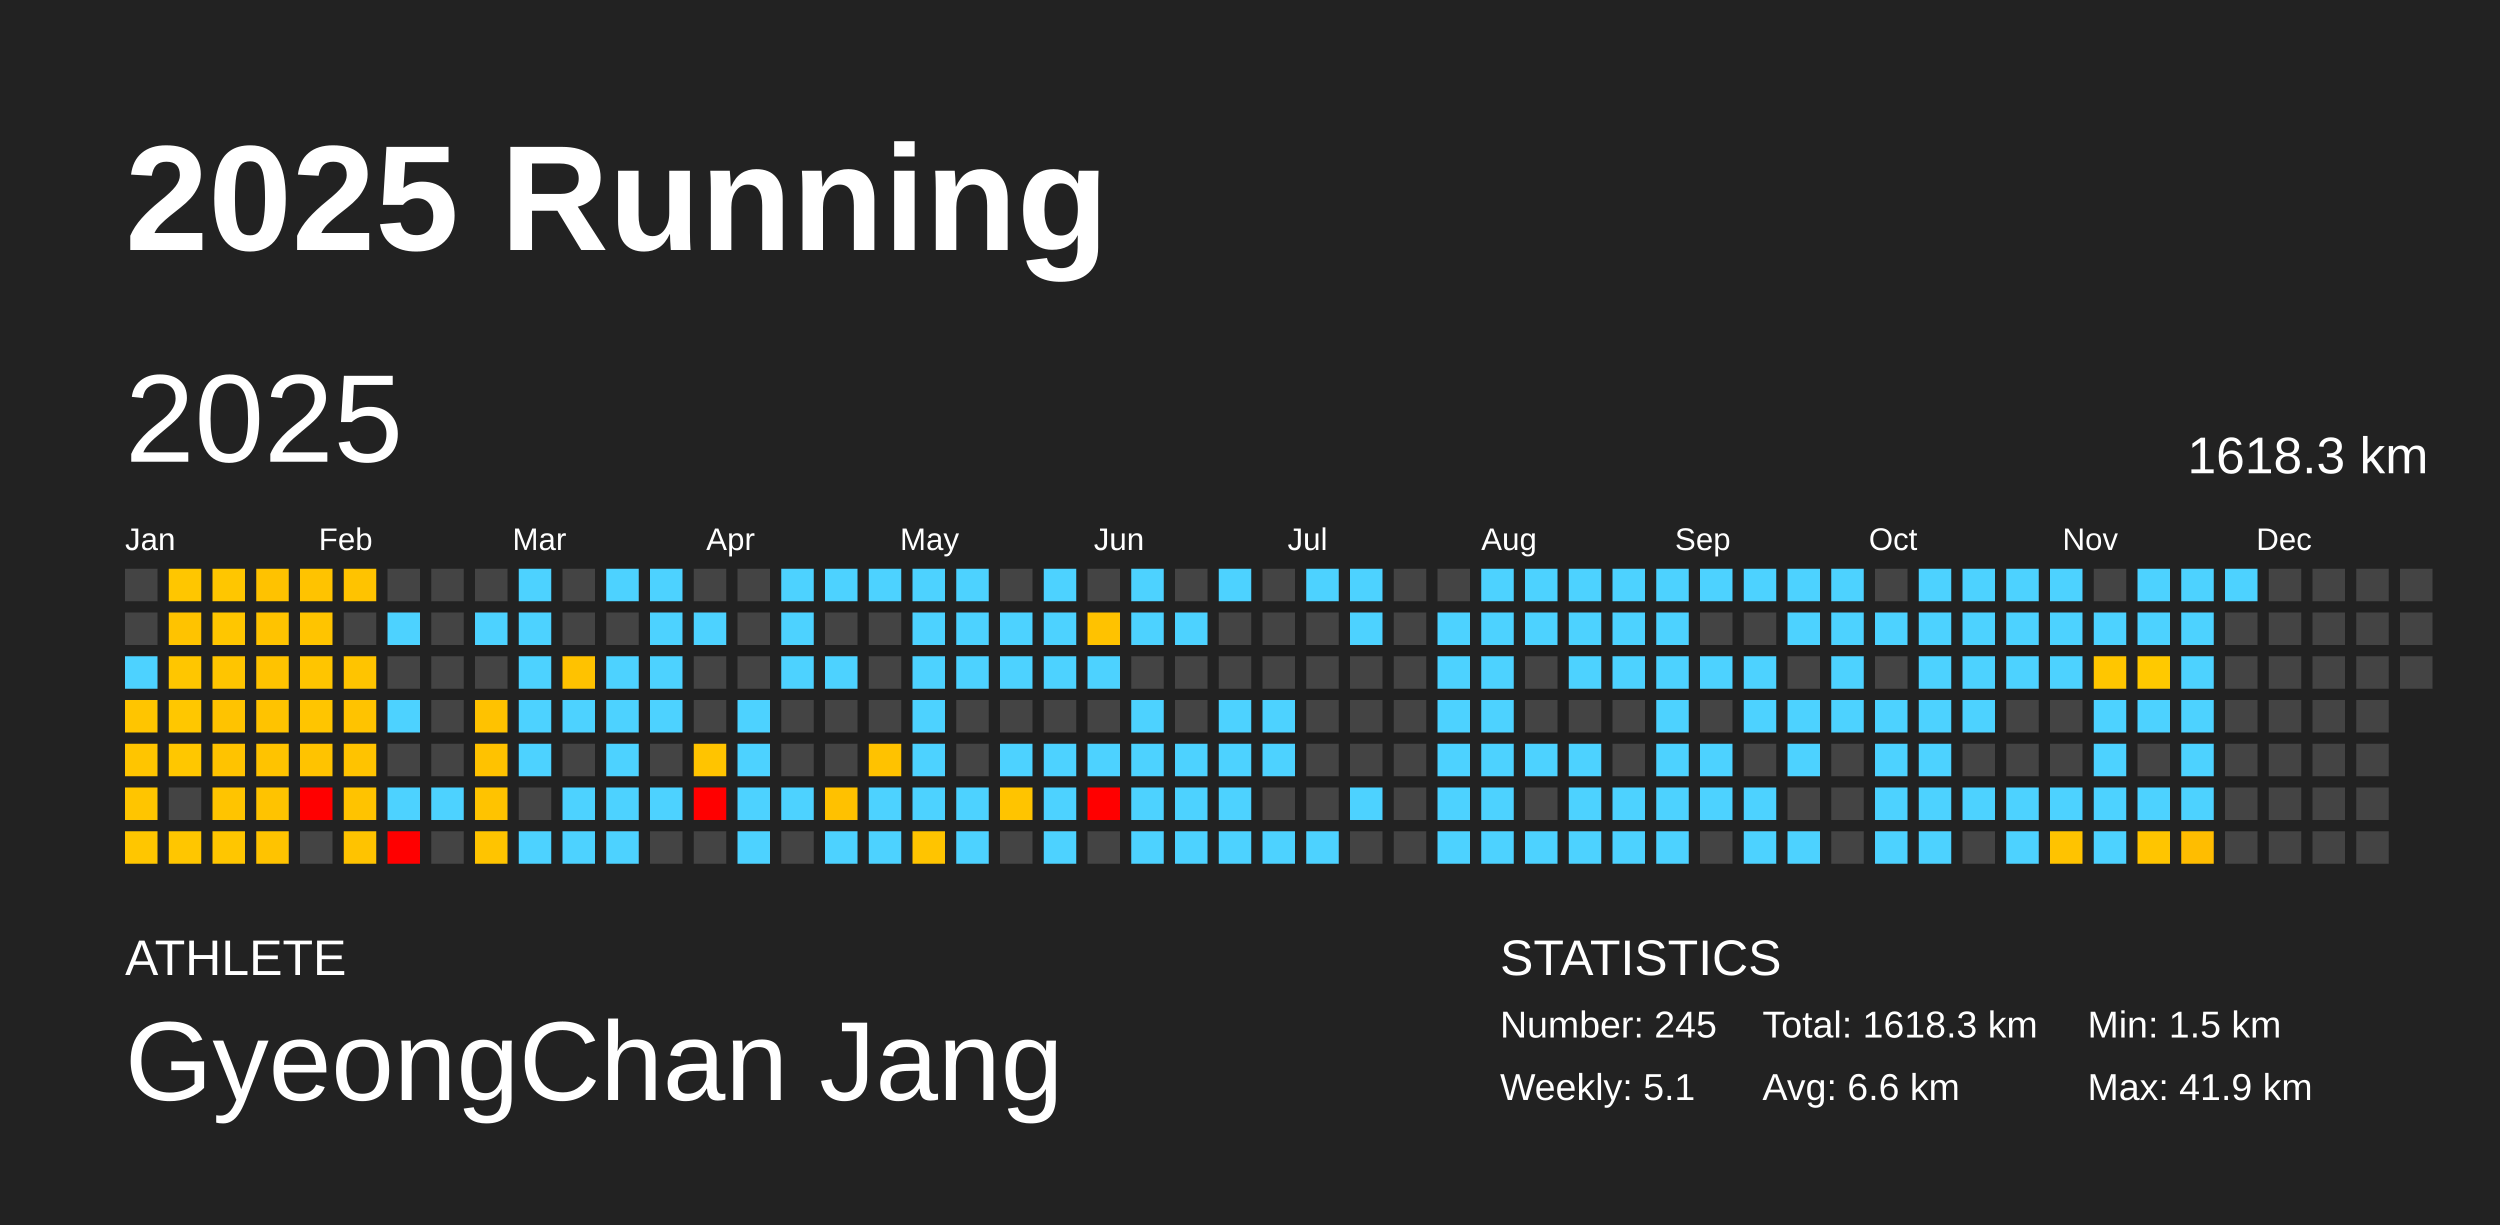
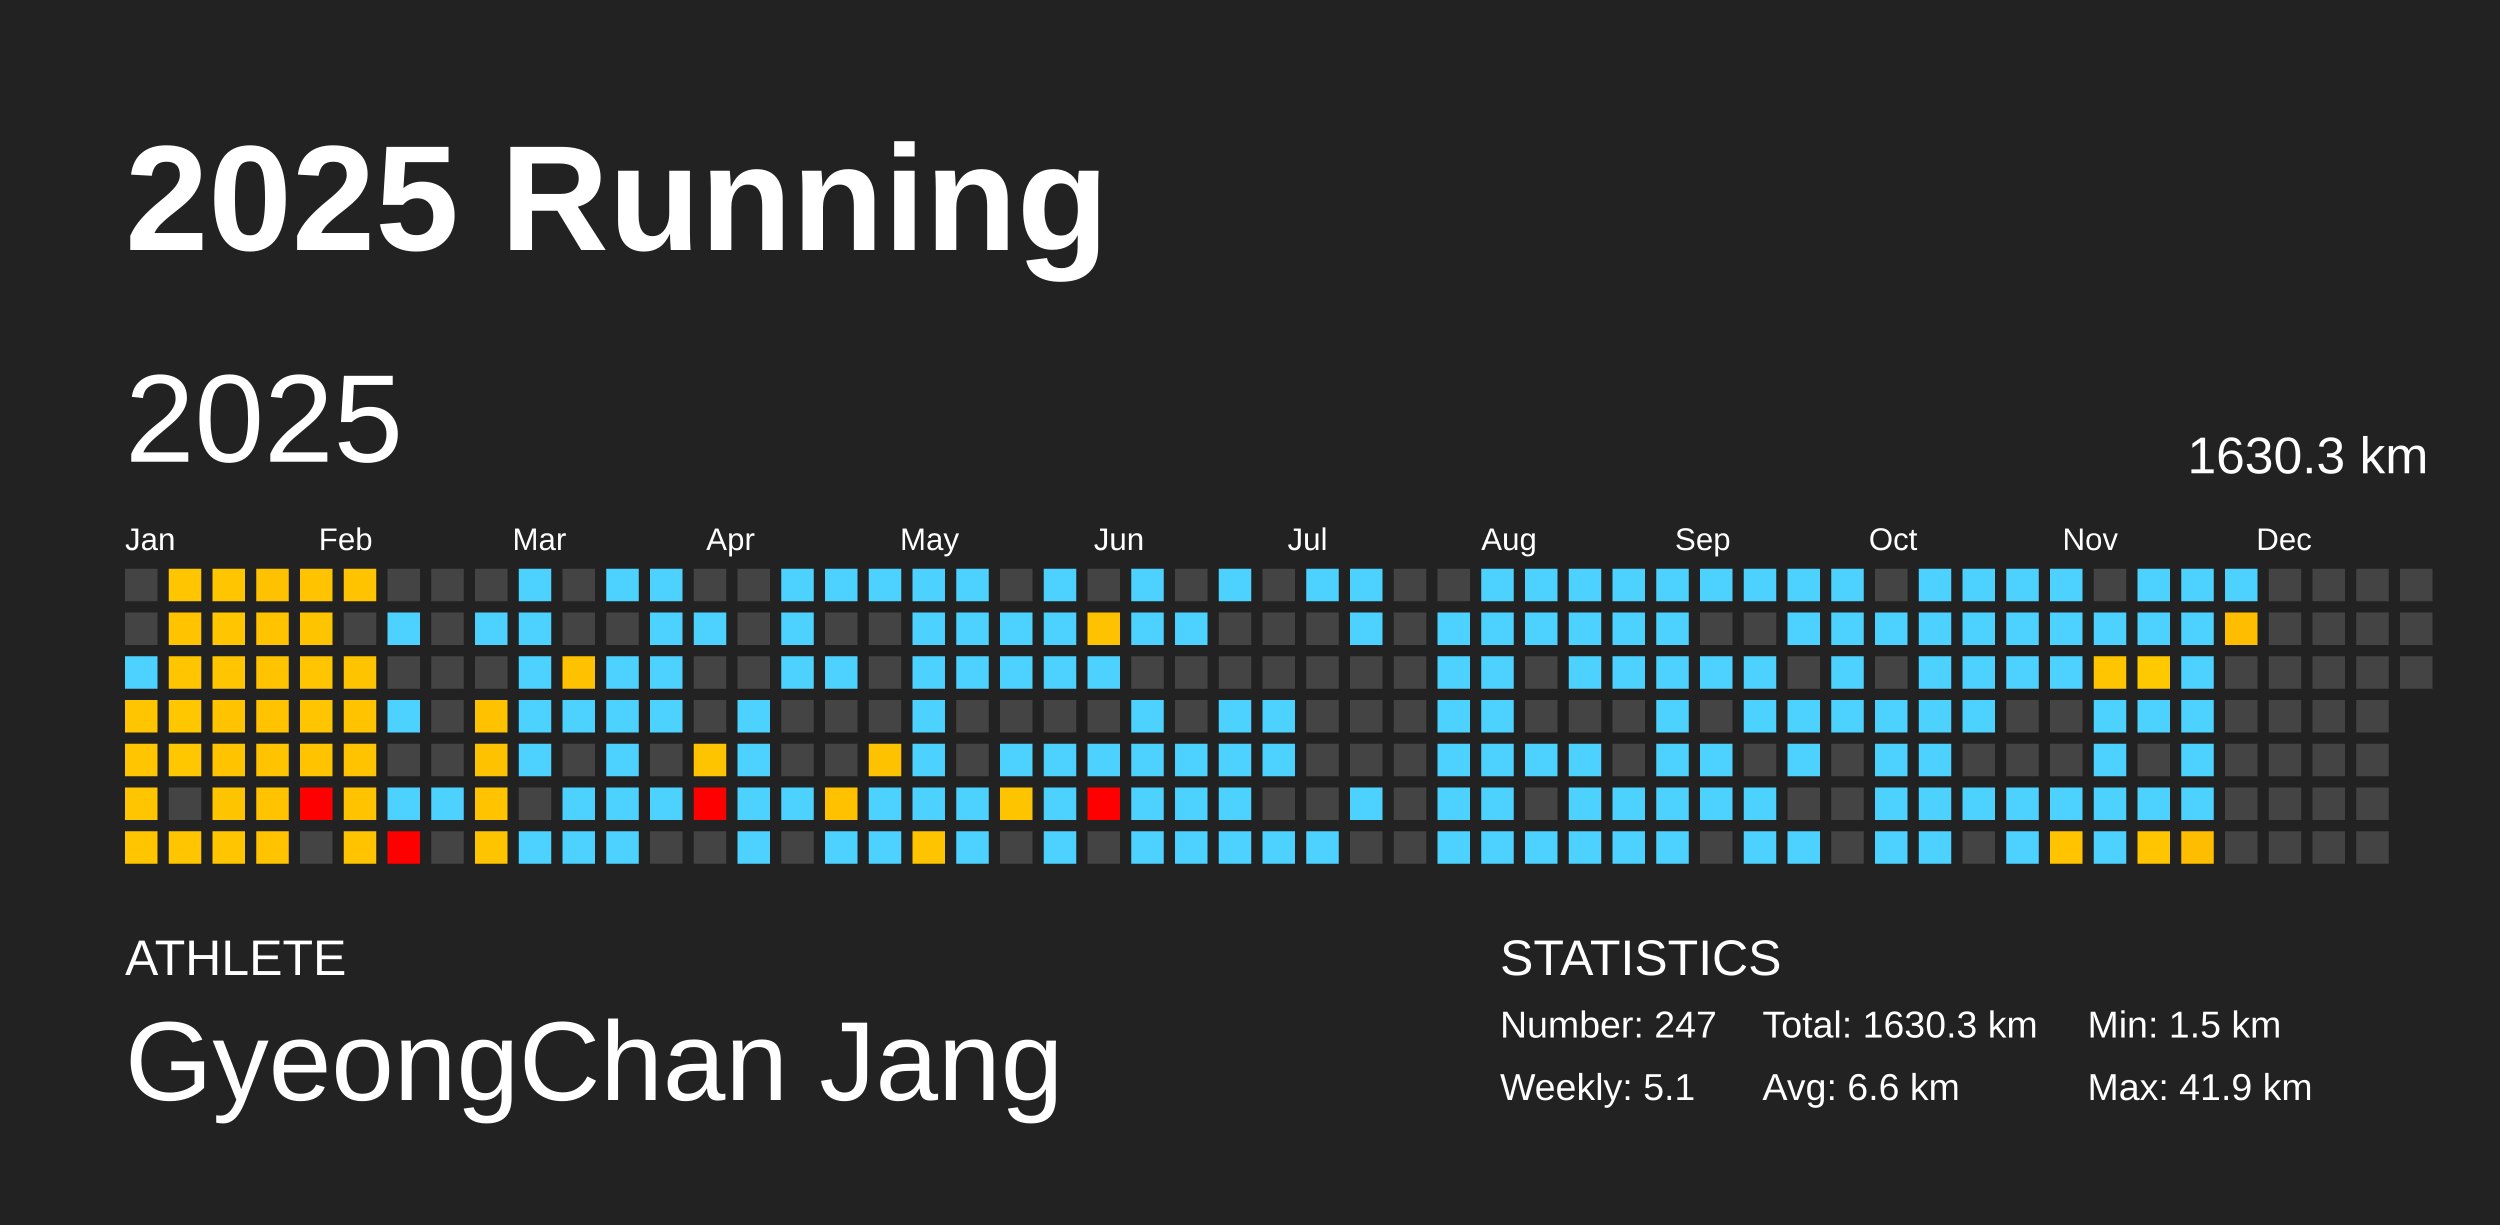
<svg xmlns="http://www.w3.org/2000/svg" baseProfile="full" height="98mm" version="1.1" viewBox="0,0,200,98" width="200mm">
  <defs />
  <rect fill="#222222" height="98" width="200" x="0" y="0" />
  <text fill="#FFFFFF" style="font-size:12px; font-family:Arial; font-weight:bold;" x="10" y="20">2025 Running</text>
  <text fill="#FFFFFF" style="font-size:4px; font-family:Arial" x="10" y="78">ATHLETE</text>
  <text fill="#FFFFFF" style="font-size:9px; font-family:Arial" x="10" y="88">GyeongChan Jang</text>
  <text fill="#FFFFFF" style="font-size:4px; font-family:Arial" x="120" y="78">STATISTICS</text>
-   <text fill="#FFFFFF" style="font-size:3px; font-family:Arial" x="120" y="83">Number: 245</text>
+   <text fill="#FFFFFF" style="font-size:3px; font-family:Arial" x="120" y="83">Number: 247</text>
  <text fill="#FFFFFF" style="font-size:3px; font-family:Arial" x="120" y="88">Weekly: 5.1</text>
-   <text fill="#FFFFFF" style="font-size:3px; font-family:Arial" x="141" y="83">Total: 1618.3 km</text>
+   <text fill="#FFFFFF" style="font-size:3px; font-family:Arial" x="141" y="83">Total: 1630.3 km</text>
  <text fill="#FFFFFF" style="font-size:3px; font-family:Arial" x="141" y="88">Avg: 6.6 km</text>
  <text fill="#FFFFFF" style="font-size:3px; font-family:Arial" x="167" y="83">Min: 1.5 km</text>
  <text fill="#FFFFFF" style="font-size:3px; font-family:Arial" x="167" y="88">Max: 41.9 km</text>
  <text dominant-baseline="hanging" fill="#FFFFFF" style="font-size:10.0px; font-family:Arial;" x="10" y="30">2025</text>
-   <text dominant-baseline="hanging" fill="#FFFFFF" style="font-size:4.125px; font-family:Arial;" x="175" y="35">1618.3 km</text>
+   <text dominant-baseline="hanging" fill="#FFFFFF" style="font-size:4.125px; font-family:Arial;" x="175" y="35">1630.3 km</text>
  <text fill="#FFFFFF" style="font-size:2.5px; font-family:Arial" x="10.0" y="44">Jan</text>
  <text fill="#FFFFFF" style="font-size:2.5px; font-family:Arial" x="25.5" y="44">Feb</text>
  <text fill="#FFFFFF" style="font-size:2.5px; font-family:Arial" x="41.0" y="44">Mar</text>
  <text fill="#FFFFFF" style="font-size:2.5px; font-family:Arial" x="56.5" y="44">Apr</text>
  <text fill="#FFFFFF" style="font-size:2.5px; font-family:Arial" x="72.0" y="44">May</text>
  <text fill="#FFFFFF" style="font-size:2.5px; font-family:Arial" x="87.5" y="44">Jun</text>
  <text fill="#FFFFFF" style="font-size:2.5px; font-family:Arial" x="103.0" y="44">Jul</text>
  <text fill="#FFFFFF" style="font-size:2.5px; font-family:Arial" x="118.5" y="44">Aug</text>
  <text fill="#FFFFFF" style="font-size:2.5px; font-family:Arial" x="134.0" y="44">Sep</text>
  <text fill="#FFFFFF" style="font-size:2.5px; font-family:Arial" x="149.5" y="44">Oct</text>
  <text fill="#FFFFFF" style="font-size:2.5px; font-family:Arial" x="165.0" y="44">Nov</text>
  <text fill="#FFFFFF" style="font-size:2.5px; font-family:Arial" x="180.5" y="44">Dec</text>
  <rect fill="#444444" height="2.6" width="2.6" x="10.0" y="45.5" />
  <rect fill="#444444" height="2.6" width="2.6" x="10.0" y="49.0" />
  <rect fill="#4dd2ff" height="2.6" width="2.6" x="10.0" y="52.5" />
  <rect fill="#ffc500" height="2.6" width="2.6" x="10.0" y="56.0" />
  <rect fill="#ffc500" height="2.6" width="2.6" x="10.0" y="59.5" />
  <rect fill="#ffc500" height="2.6" width="2.6" x="10.0" y="63.0" />
  <rect fill="#ffc600" height="2.6" width="2.6" x="10.0" y="66.5" />
  <rect fill="#ffc600" height="2.6" width="2.6" x="13.5" y="45.5" />
  <rect fill="#ffc300" height="2.6" width="2.6" x="13.5" y="49.0" />
  <rect fill="#ffc600" height="2.6" width="2.6" x="13.5" y="52.5" />
  <rect fill="#ffc700" height="2.6" width="2.6" x="13.5" y="56.0" />
  <rect fill="#ffc700" height="2.6" width="2.6" x="13.5" y="59.5" />
  <rect fill="#444444" height="2.6" width="2.6" x="13.5" y="63.0" />
  <rect fill="#ffc600" height="2.6" width="2.6" x="13.5" y="66.5" />
  <rect fill="#ffc600" height="2.6" width="2.6" x="17.0" y="45.5" />
  <rect fill="#ffc600" height="2.6" width="2.6" x="17.0" y="49.0" />
  <rect fill="#ffc500" height="2.6" width="2.6" x="17.0" y="52.5" />
  <rect fill="#ffc300" height="2.6" width="2.6" x="17.0" y="56.0" />
  <rect fill="#ffc300" height="2.6" width="2.6" x="17.0" y="59.5" />
  <rect fill="#ffc400" height="2.6" width="2.6" x="17.0" y="63.0" />
  <rect fill="#ffc600" height="2.6" width="2.6" x="17.0" y="66.5" />
  <rect fill="#ffc200" height="2.6" width="2.6" x="20.5" y="45.5" />
  <rect fill="#ffc300" height="2.6" width="2.6" x="20.5" y="49.0" />
  <rect fill="#ffc300" height="2.6" width="2.6" x="20.5" y="52.5" />
  <rect fill="#ffc300" height="2.6" width="2.6" x="20.5" y="56.0" />
  <rect fill="#ffc300" height="2.6" width="2.6" x="20.5" y="59.5" />
  <rect fill="#ffc300" height="2.6" width="2.6" x="20.5" y="63.0" />
  <rect fill="#ffc300" height="2.6" width="2.6" x="20.5" y="66.5" />
  <rect fill="#ffc300" height="2.6" width="2.6" x="24.0" y="45.5" />
  <rect fill="#ffc400" height="2.6" width="2.6" x="24.0" y="49.0" />
  <rect fill="#ffc500" height="2.6" width="2.6" x="24.0" y="52.5" />
  <rect fill="#ffc500" height="2.6" width="2.6" x="24.0" y="56.0" />
  <rect fill="#ffc300" height="2.6" width="2.6" x="24.0" y="59.5" />
  <rect fill="red" height="2.6" width="2.6" x="24.0" y="63.0" />
  <rect fill="#444444" height="2.6" width="2.6" x="24.0" y="66.5" />
  <rect fill="#ffc300" height="2.6" width="2.6" x="27.5" y="45.5" />
  <rect fill="#444444" height="2.6" width="2.6" x="27.5" y="49.0" />
  <rect fill="#ffc400" height="2.6" width="2.6" x="27.5" y="52.5" />
  <rect fill="#ffc300" height="2.6" width="2.6" x="27.5" y="56.0" />
  <rect fill="#ffc300" height="2.6" width="2.6" x="27.5" y="59.5" />
  <rect fill="#ffc300" height="2.6" width="2.6" x="27.5" y="63.0" />
  <rect fill="#ffc300" height="2.6" width="2.6" x="27.5" y="66.5" />
  <rect fill="#444444" height="2.6" width="2.6" x="31.0" y="45.5" />
  <rect fill="#4dd2ff" height="2.6" width="2.6" x="31.0" y="49.0" />
  <rect fill="#444444" height="2.6" width="2.6" x="31.0" y="52.5" />
  <rect fill="#4dd2ff" height="2.6" width="2.6" x="31.0" y="56.0" />
  <rect fill="#444444" height="2.6" width="2.6" x="31.0" y="59.5" />
  <rect fill="#4dd2ff" height="2.6" width="2.6" x="31.0" y="63.0" />
  <rect fill="red" height="2.6" width="2.6" x="31.0" y="66.5" />
  <rect fill="#444444" height="2.6" width="2.6" x="34.5" y="45.5" />
  <rect fill="#444444" height="2.6" width="2.6" x="34.5" y="49.0" />
  <rect fill="#444444" height="2.6" width="2.6" x="34.5" y="52.5" />
  <rect fill="#444444" height="2.6" width="2.6" x="34.5" y="56.0" />
  <rect fill="#444444" height="2.6" width="2.6" x="34.5" y="59.5" />
  <rect fill="#4dd2ff" height="2.6" width="2.6" x="34.5" y="63.0" />
  <rect fill="#444444" height="2.6" width="2.6" x="34.5" y="66.5" />
  <rect fill="#444444" height="2.6" width="2.6" x="38.0" y="45.5" />
  <rect fill="#4dd2ff" height="2.6" width="2.6" x="38.0" y="49.0" />
  <rect fill="#444444" height="2.6" width="2.6" x="38.0" y="52.5" />
  <rect fill="#ffc200" height="2.6" width="2.6" x="38.0" y="56.0" />
  <rect fill="#ffc200" height="2.6" width="2.6" x="38.0" y="59.5" />
  <rect fill="#ffc300" height="2.6" width="2.6" x="38.0" y="63.0" />
  <rect fill="#ffc400" height="2.6" width="2.6" x="38.0" y="66.5" />
  <rect fill="#4dd2ff" height="2.6" width="2.6" x="41.5" y="45.5" />
  <rect fill="#4dd2ff" height="2.6" width="2.6" x="41.5" y="49.0" />
  <rect fill="#4dd2ff" height="2.6" width="2.6" x="41.5" y="52.5" />
  <rect fill="#4dd2ff" height="2.6" width="2.6" x="41.5" y="56.0" />
  <rect fill="#4dd2ff" height="2.6" width="2.6" x="41.5" y="59.5" />
  <rect fill="#444444" height="2.6" width="2.6" x="41.5" y="63.0" />
  <rect fill="#4dd2ff" height="2.6" width="2.6" x="41.5" y="66.5" />
  <rect fill="#444444" height="2.6" width="2.6" x="45.0" y="45.5" />
  <rect fill="#444444" height="2.6" width="2.6" x="45.0" y="49.0" />
  <rect fill="#ffc200" height="2.6" width="2.6" x="45.0" y="52.5" />
  <rect fill="#4dd2ff" height="2.6" width="2.6" x="45.0" y="56.0" />
  <rect fill="#444444" height="2.6" width="2.6" x="45.0" y="59.5" />
  <rect fill="#4dd2ff" height="2.6" width="2.6" x="45.0" y="63.0" />
  <rect fill="#4dd2ff" height="2.6" width="2.6" x="45.0" y="66.5" />
  <rect fill="#4dd2ff" height="2.6" width="2.6" x="48.5" y="45.5" />
  <rect fill="#444444" height="2.6" width="2.6" x="48.5" y="49.0" />
  <rect fill="#4dd2ff" height="2.6" width="2.6" x="48.5" y="52.5" />
  <rect fill="#4dd2ff" height="2.6" width="2.6" x="48.5" y="56.0" />
  <rect fill="#4dd2ff" height="2.6" width="2.6" x="48.5" y="59.5" />
  <rect fill="#4dd2ff" height="2.6" width="2.6" x="48.5" y="63.0" />
  <rect fill="#4dd2ff" height="2.6" width="2.6" x="48.5" y="66.5" />
  <rect fill="#4dd2ff" height="2.6" width="2.6" x="52.0" y="45.5" />
  <rect fill="#4dd2ff" height="2.6" width="2.6" x="52.0" y="49.0" />
  <rect fill="#4dd2ff" height="2.6" width="2.6" x="52.0" y="52.5" />
  <rect fill="#4dd2ff" height="2.6" width="2.6" x="52.0" y="56.0" />
  <rect fill="#444444" height="2.6" width="2.6" x="52.0" y="59.5" />
  <rect fill="#4dd2ff" height="2.6" width="2.6" x="52.0" y="63.0" />
  <rect fill="#444444" height="2.6" width="2.6" x="52.0" y="66.5" />
  <rect fill="#444444" height="2.6" width="2.6" x="55.5" y="45.5" />
  <rect fill="#4dd2ff" height="2.6" width="2.6" x="55.5" y="49.0" />
  <rect fill="#444444" height="2.6" width="2.6" x="55.5" y="52.5" />
  <rect fill="#444444" height="2.6" width="2.6" x="55.5" y="56.0" />
  <rect fill="#ffc400" height="2.6" width="2.6" x="55.5" y="59.5" />
  <rect fill="red" height="2.6" width="2.6" x="55.5" y="63.0" />
  <rect fill="#444444" height="2.6" width="2.6" x="55.5" y="66.5" />
  <rect fill="#444444" height="2.6" width="2.6" x="59.0" y="45.5" />
  <rect fill="#444444" height="2.6" width="2.6" x="59.0" y="49.0" />
  <rect fill="#444444" height="2.6" width="2.6" x="59.0" y="52.5" />
  <rect fill="#4dd2ff" height="2.6" width="2.6" x="59.0" y="56.0" />
  <rect fill="#4dd2ff" height="2.6" width="2.6" x="59.0" y="59.5" />
  <rect fill="#4dd2ff" height="2.6" width="2.6" x="59.0" y="63.0" />
  <rect fill="#4dd2ff" height="2.6" width="2.6" x="59.0" y="66.5" />
  <rect fill="#4dd2ff" height="2.6" width="2.6" x="62.5" y="45.5" />
  <rect fill="#4dd2ff" height="2.6" width="2.6" x="62.5" y="49.0" />
  <rect fill="#4dd2ff" height="2.6" width="2.6" x="62.5" y="52.5" />
  <rect fill="#444444" height="2.6" width="2.6" x="62.5" y="56.0" />
  <rect fill="#444444" height="2.6" width="2.6" x="62.5" y="59.5" />
  <rect fill="#4dd2ff" height="2.6" width="2.6" x="62.5" y="63.0" />
  <rect fill="#444444" height="2.6" width="2.6" x="62.5" y="66.5" />
  <rect fill="#4dd2ff" height="2.6" width="2.6" x="66.0" y="45.5" />
  <rect fill="#444444" height="2.6" width="2.6" x="66.0" y="49.0" />
  <rect fill="#4dd2ff" height="2.6" width="2.6" x="66.0" y="52.5" />
  <rect fill="#444444" height="2.6" width="2.6" x="66.0" y="56.0" />
  <rect fill="#444444" height="2.6" width="2.6" x="66.0" y="59.5" />
  <rect fill="#ffc100" height="2.6" width="2.6" x="66.0" y="63.0" />
  <rect fill="#4dd2ff" height="2.6" width="2.6" x="66.0" y="66.5" />
  <rect fill="#4dd2ff" height="2.6" width="2.6" x="69.5" y="45.5" />
  <rect fill="#444444" height="2.6" width="2.6" x="69.5" y="49.0" />
  <rect fill="#444444" height="2.6" width="2.6" x="69.5" y="52.5" />
  <rect fill="#444444" height="2.6" width="2.6" x="69.5" y="56.0" />
  <rect fill="#ffc200" height="2.6" width="2.6" x="69.5" y="59.5" />
  <rect fill="#4dd2ff" height="2.6" width="2.6" x="69.5" y="63.0" />
  <rect fill="#4dd2ff" height="2.6" width="2.6" x="69.5" y="66.5" />
  <rect fill="#4dd2ff" height="2.6" width="2.6" x="73.0" y="45.5" />
  <rect fill="#4dd2ff" height="2.6" width="2.6" x="73.0" y="49.0" />
  <rect fill="#4dd2ff" height="2.6" width="2.6" x="73.0" y="52.5" />
  <rect fill="#4dd2ff" height="2.6" width="2.6" x="73.0" y="56.0" />
  <rect fill="#4dd2ff" height="2.6" width="2.6" x="73.0" y="59.5" />
  <rect fill="#4dd2ff" height="2.6" width="2.6" x="73.0" y="63.0" />
  <rect fill="#ffc400" height="2.6" width="2.6" x="73.0" y="66.5" />
  <rect fill="#4dd2ff" height="2.6" width="2.6" x="76.5" y="45.5" />
  <rect fill="#4dd2ff" height="2.6" width="2.6" x="76.5" y="49.0" />
  <rect fill="#4dd2ff" height="2.6" width="2.6" x="76.5" y="52.5" />
  <rect fill="#444444" height="2.6" width="2.6" x="76.5" y="56.0" />
  <rect fill="#444444" height="2.6" width="2.6" x="76.5" y="59.5" />
  <rect fill="#4dd2ff" height="2.6" width="2.6" x="76.5" y="63.0" />
  <rect fill="#4dd2ff" height="2.6" width="2.6" x="76.5" y="66.5" />
  <rect fill="#444444" height="2.6" width="2.6" x="80.0" y="45.5" />
  <rect fill="#4dd2ff" height="2.6" width="2.6" x="80.0" y="49.0" />
  <rect fill="#4dd2ff" height="2.6" width="2.6" x="80.0" y="52.5" />
  <rect fill="#444444" height="2.6" width="2.6" x="80.0" y="56.0" />
  <rect fill="#4dd2ff" height="2.6" width="2.6" x="80.0" y="59.5" />
  <rect fill="#ffc400" height="2.6" width="2.6" x="80.0" y="63.0" />
  <rect fill="#444444" height="2.6" width="2.6" x="80.0" y="66.5" />
  <rect fill="#4dd2ff" height="2.6" width="2.6" x="83.5" y="45.5" />
  <rect fill="#4dd2ff" height="2.6" width="2.6" x="83.5" y="49.0" />
  <rect fill="#4dd2ff" height="2.6" width="2.6" x="83.5" y="52.5" />
  <rect fill="#444444" height="2.6" width="2.6" x="83.5" y="56.0" />
  <rect fill="#4dd2ff" height="2.6" width="2.6" x="83.5" y="59.5" />
  <rect fill="#4dd2ff" height="2.6" width="2.6" x="83.5" y="63.0" />
  <rect fill="#4dd2ff" height="2.6" width="2.6" x="83.5" y="66.5" />
  <rect fill="#444444" height="2.6" width="2.6" x="87.0" y="45.5" />
  <rect fill="#ffc200" height="2.6" width="2.6" x="87.0" y="49.0" />
  <rect fill="#4dd2ff" height="2.6" width="2.6" x="87.0" y="52.5" />
  <rect fill="#444444" height="2.6" width="2.6" x="87.0" y="56.0" />
  <rect fill="#4dd2ff" height="2.6" width="2.6" x="87.0" y="59.5" />
  <rect fill="red" height="2.6" width="2.6" x="87.0" y="63.0" />
  <rect fill="#444444" height="2.6" width="2.6" x="87.0" y="66.5" />
  <rect fill="#4dd2ff" height="2.6" width="2.6" x="90.5" y="45.5" />
  <rect fill="#4dd2ff" height="2.6" width="2.6" x="90.5" y="49.0" />
  <rect fill="#444444" height="2.6" width="2.6" x="90.5" y="52.5" />
  <rect fill="#4dd2ff" height="2.6" width="2.6" x="90.5" y="56.0" />
  <rect fill="#4dd2ff" height="2.6" width="2.6" x="90.5" y="59.5" />
  <rect fill="#4dd2ff" height="2.6" width="2.6" x="90.5" y="63.0" />
  <rect fill="#4dd2ff" height="2.6" width="2.6" x="90.5" y="66.5" />
  <rect fill="#444444" height="2.6" width="2.6" x="94.0" y="45.5" />
  <rect fill="#4dd2ff" height="2.6" width="2.6" x="94.0" y="49.0" />
  <rect fill="#444444" height="2.6" width="2.6" x="94.0" y="52.5" />
  <rect fill="#444444" height="2.6" width="2.6" x="94.0" y="56.0" />
  <rect fill="#4dd2ff" height="2.6" width="2.6" x="94.0" y="59.5" />
  <rect fill="#4dd2ff" height="2.6" width="2.6" x="94.0" y="63.0" />
  <rect fill="#4dd2ff" height="2.6" width="2.6" x="94.0" y="66.5" />
  <rect fill="#4dd2ff" height="2.6" width="2.6" x="97.5" y="45.5" />
  <rect fill="#444444" height="2.6" width="2.6" x="97.5" y="49.0" />
  <rect fill="#444444" height="2.6" width="2.6" x="97.5" y="52.5" />
  <rect fill="#4dd2ff" height="2.6" width="2.6" x="97.5" y="56.0" />
  <rect fill="#4dd2ff" height="2.6" width="2.6" x="97.5" y="59.5" />
  <rect fill="#4dd2ff" height="2.6" width="2.6" x="97.5" y="63.0" />
  <rect fill="#4dd2ff" height="2.6" width="2.6" x="97.5" y="66.5" />
  <rect fill="#444444" height="2.6" width="2.6" x="101.0" y="45.5" />
  <rect fill="#444444" height="2.6" width="2.6" x="101.0" y="49.0" />
  <rect fill="#444444" height="2.6" width="2.6" x="101.0" y="52.5" />
  <rect fill="#4dd2ff" height="2.6" width="2.6" x="101.0" y="56.0" />
  <rect fill="#4dd2ff" height="2.6" width="2.6" x="101.0" y="59.5" />
  <rect fill="#444444" height="2.6" width="2.6" x="101.0" y="63.0" />
  <rect fill="#4dd2ff" height="2.6" width="2.6" x="101.0" y="66.5" />
  <rect fill="#4dd2ff" height="2.6" width="2.6" x="104.5" y="45.5" />
  <rect fill="#444444" height="2.6" width="2.6" x="104.5" y="49.0" />
  <rect fill="#444444" height="2.6" width="2.6" x="104.5" y="52.5" />
  <rect fill="#444444" height="2.6" width="2.6" x="104.5" y="56.0" />
  <rect fill="#444444" height="2.6" width="2.6" x="104.5" y="59.5" />
  <rect fill="#444444" height="2.6" width="2.6" x="104.5" y="63.0" />
  <rect fill="#4dd2ff" height="2.6" width="2.6" x="104.5" y="66.5" />
  <rect fill="#4dd2ff" height="2.6" width="2.6" x="108.0" y="45.5" />
  <rect fill="#4dd2ff" height="2.6" width="2.6" x="108.0" y="49.0" />
  <rect fill="#444444" height="2.6" width="2.6" x="108.0" y="52.5" />
  <rect fill="#444444" height="2.6" width="2.6" x="108.0" y="56.0" />
  <rect fill="#444444" height="2.6" width="2.6" x="108.0" y="59.5" />
  <rect fill="#4dd2ff" height="2.6" width="2.6" x="108.0" y="63.0" />
  <rect fill="#444444" height="2.6" width="2.6" x="108.0" y="66.5" />
  <rect fill="#444444" height="2.6" width="2.6" x="111.5" y="45.5" />
  <rect fill="#444444" height="2.6" width="2.6" x="111.5" y="49.0" />
  <rect fill="#444444" height="2.6" width="2.6" x="111.5" y="52.5" />
  <rect fill="#444444" height="2.6" width="2.6" x="111.5" y="56.0" />
  <rect fill="#444444" height="2.6" width="2.6" x="111.5" y="59.5" />
  <rect fill="#444444" height="2.6" width="2.6" x="111.5" y="63.0" />
  <rect fill="#444444" height="2.6" width="2.6" x="111.5" y="66.5" />
  <rect fill="#444444" height="2.6" width="2.6" x="115.0" y="45.5" />
  <rect fill="#4dd2ff" height="2.6" width="2.6" x="115.0" y="49.0" />
  <rect fill="#4dd2ff" height="2.6" width="2.6" x="115.0" y="52.5" />
  <rect fill="#4dd2ff" height="2.6" width="2.6" x="115.0" y="56.0" />
  <rect fill="#4dd2ff" height="2.6" width="2.6" x="115.0" y="59.5" />
  <rect fill="#4dd2ff" height="2.6" width="2.6" x="115.0" y="63.0" />
  <rect fill="#4dd2ff" height="2.6" width="2.6" x="115.0" y="66.5" />
  <rect fill="#4dd2ff" height="2.6" width="2.6" x="118.5" y="45.5" />
  <rect fill="#4dd2ff" height="2.6" width="2.6" x="118.5" y="49.0" />
  <rect fill="#4dd2ff" height="2.6" width="2.6" x="118.5" y="52.5" />
  <rect fill="#4dd2ff" height="2.6" width="2.6" x="118.5" y="56.0" />
  <rect fill="#4dd2ff" height="2.6" width="2.6" x="118.5" y="59.5" />
  <rect fill="#4dd2ff" height="2.6" width="2.6" x="118.5" y="63.0" />
  <rect fill="#4dd2ff" height="2.6" width="2.6" x="118.5" y="66.5" />
  <rect fill="#4dd2ff" height="2.6" width="2.6" x="122.0" y="45.5" />
  <rect fill="#4dd2ff" height="2.6" width="2.6" x="122.0" y="49.0" />
  <rect fill="#444444" height="2.6" width="2.6" x="122.0" y="52.5" />
  <rect fill="#444444" height="2.6" width="2.6" x="122.0" y="56.0" />
  <rect fill="#4dd2ff" height="2.6" width="2.6" x="122.0" y="59.5" />
  <rect fill="#444444" height="2.6" width="2.6" x="122.0" y="63.0" />
  <rect fill="#4dd2ff" height="2.6" width="2.6" x="122.0" y="66.5" />
  <rect fill="#4dd2ff" height="2.6" width="2.6" x="125.5" y="45.5" />
  <rect fill="#4dd2ff" height="2.6" width="2.6" x="125.5" y="49.0" />
  <rect fill="#4dd2ff" height="2.6" width="2.6" x="125.5" y="52.5" />
  <rect fill="#444444" height="2.6" width="2.6" x="125.5" y="56.0" />
  <rect fill="#4dd2ff" height="2.6" width="2.6" x="125.5" y="59.5" />
  <rect fill="#4dd2ff" height="2.6" width="2.6" x="125.5" y="63.0" />
  <rect fill="#4dd2ff" height="2.6" width="2.6" x="125.5" y="66.5" />
  <rect fill="#4dd2ff" height="2.6" width="2.6" x="129.0" y="45.5" />
  <rect fill="#4dd2ff" height="2.6" width="2.6" x="129.0" y="49.0" />
  <rect fill="#4dd2ff" height="2.6" width="2.6" x="129.0" y="52.5" />
  <rect fill="#444444" height="2.6" width="2.6" x="129.0" y="56.0" />
  <rect fill="#444444" height="2.6" width="2.6" x="129.0" y="59.5" />
  <rect fill="#4dd2ff" height="2.6" width="2.6" x="129.0" y="63.0" />
  <rect fill="#4dd2ff" height="2.6" width="2.6" x="129.0" y="66.5" />
  <rect fill="#4dd2ff" height="2.6" width="2.6" x="132.5" y="45.5" />
  <rect fill="#4dd2ff" height="2.6" width="2.6" x="132.5" y="49.0" />
  <rect fill="#4dd2ff" height="2.6" width="2.6" x="132.5" y="52.5" />
  <rect fill="#4dd2ff" height="2.6" width="2.6" x="132.5" y="56.0" />
  <rect fill="#4dd2ff" height="2.6" width="2.6" x="132.5" y="59.5" />
  <rect fill="#4dd2ff" height="2.6" width="2.6" x="132.5" y="63.0" />
  <rect fill="#4dd2ff" height="2.6" width="2.6" x="132.5" y="66.5" />
  <rect fill="#4dd2ff" height="2.6" width="2.6" x="136.0" y="45.5" />
  <rect fill="#444444" height="2.6" width="2.6" x="136.0" y="49.0" />
  <rect fill="#4dd2ff" height="2.6" width="2.6" x="136.0" y="52.5" />
  <rect fill="#444444" height="2.6" width="2.6" x="136.0" y="56.0" />
  <rect fill="#4dd2ff" height="2.6" width="2.6" x="136.0" y="59.5" />
  <rect fill="#4dd2ff" height="2.6" width="2.6" x="136.0" y="63.0" />
  <rect fill="#444444" height="2.6" width="2.6" x="136.0" y="66.5" />
  <rect fill="#4dd2ff" height="2.6" width="2.6" x="139.5" y="45.5" />
  <rect fill="#444444" height="2.6" width="2.6" x="139.5" y="49.0" />
  <rect fill="#4dd2ff" height="2.6" width="2.6" x="139.5" y="52.5" />
  <rect fill="#4dd2ff" height="2.6" width="2.6" x="139.5" y="56.0" />
  <rect fill="#444444" height="2.6" width="2.6" x="139.5" y="59.5" />
  <rect fill="#4dd2ff" height="2.6" width="2.6" x="139.5" y="63.0" />
  <rect fill="#4dd2ff" height="2.6" width="2.6" x="139.5" y="66.5" />
  <rect fill="#4dd2ff" height="2.6" width="2.6" x="143.0" y="45.5" />
  <rect fill="#4dd2ff" height="2.6" width="2.6" x="143.0" y="49.0" />
  <rect fill="#444444" height="2.6" width="2.6" x="143.0" y="52.5" />
  <rect fill="#4dd2ff" height="2.6" width="2.6" x="143.0" y="56.0" />
  <rect fill="#4dd2ff" height="2.6" width="2.6" x="143.0" y="59.5" />
  <rect fill="#444444" height="2.6" width="2.6" x="143.0" y="63.0" />
  <rect fill="#4dd2ff" height="2.6" width="2.6" x="143.0" y="66.5" />
  <rect fill="#4dd2ff" height="2.6" width="2.6" x="146.5" y="45.5" />
  <rect fill="#4dd2ff" height="2.6" width="2.6" x="146.5" y="49.0" />
  <rect fill="#4dd2ff" height="2.6" width="2.6" x="146.5" y="52.5" />
  <rect fill="#4dd2ff" height="2.6" width="2.6" x="146.5" y="56.0" />
  <rect fill="#444444" height="2.6" width="2.6" x="146.5" y="59.5" />
  <rect fill="#444444" height="2.6" width="2.6" x="146.5" y="63.0" />
  <rect fill="#444444" height="2.6" width="2.6" x="146.5" y="66.5" />
  <rect fill="#444444" height="2.6" width="2.6" x="150.0" y="45.5" />
  <rect fill="#4dd2ff" height="2.6" width="2.6" x="150.0" y="49.0" />
  <rect fill="#444444" height="2.6" width="2.6" x="150.0" y="52.5" />
  <rect fill="#4dd2ff" height="2.6" width="2.6" x="150.0" y="56.0" />
  <rect fill="#4dd2ff" height="2.6" width="2.6" x="150.0" y="59.5" />
  <rect fill="#4dd2ff" height="2.6" width="2.6" x="150.0" y="63.0" />
  <rect fill="#4dd2ff" height="2.6" width="2.6" x="150.0" y="66.5" />
  <rect fill="#4dd2ff" height="2.6" width="2.6" x="153.5" y="45.5" />
  <rect fill="#4dd2ff" height="2.6" width="2.6" x="153.5" y="49.0" />
  <rect fill="#4dd2ff" height="2.6" width="2.6" x="153.5" y="52.5" />
  <rect fill="#4dd2ff" height="2.6" width="2.6" x="153.5" y="56.0" />
  <rect fill="#4dd2ff" height="2.6" width="2.6" x="153.5" y="59.5" />
  <rect fill="#4dd2ff" height="2.6" width="2.6" x="153.5" y="63.0" />
  <rect fill="#4dd2ff" height="2.6" width="2.6" x="153.5" y="66.5" />
  <rect fill="#4dd2ff" height="2.6" width="2.6" x="157.0" y="45.5" />
  <rect fill="#4dd2ff" height="2.6" width="2.6" x="157.0" y="49.0" />
  <rect fill="#4dd2ff" height="2.6" width="2.6" x="157.0" y="52.5" />
  <rect fill="#4dd2ff" height="2.6" width="2.6" x="157.0" y="56.0" />
  <rect fill="#444444" height="2.6" width="2.6" x="157.0" y="59.5" />
  <rect fill="#4dd2ff" height="2.6" width="2.6" x="157.0" y="63.0" />
  <rect fill="#444444" height="2.6" width="2.6" x="157.0" y="66.5" />
  <rect fill="#4dd2ff" height="2.6" width="2.6" x="160.5" y="45.5" />
  <rect fill="#4dd2ff" height="2.6" width="2.6" x="160.5" y="49.0" />
  <rect fill="#4dd2ff" height="2.6" width="2.6" x="160.5" y="52.5" />
  <rect fill="#444444" height="2.6" width="2.6" x="160.5" y="56.0" />
  <rect fill="#444444" height="2.6" width="2.6" x="160.5" y="59.5" />
  <rect fill="#4dd2ff" height="2.6" width="2.6" x="160.5" y="63.0" />
  <rect fill="#4dd2ff" height="2.6" width="2.6" x="160.5" y="66.5" />
  <rect fill="#4dd2ff" height="2.6" width="2.6" x="164.0" y="45.5" />
  <rect fill="#4dd2ff" height="2.6" width="2.6" x="164.0" y="49.0" />
  <rect fill="#4dd2ff" height="2.6" width="2.6" x="164.0" y="52.5" />
  <rect fill="#444444" height="2.6" width="2.6" x="164.0" y="56.0" />
  <rect fill="#444444" height="2.6" width="2.6" x="164.0" y="59.5" />
  <rect fill="#4dd2ff" height="2.6" width="2.6" x="164.0" y="63.0" />
  <rect fill="#ffc300" height="2.6" width="2.6" x="164.0" y="66.5" />
  <rect fill="#444444" height="2.6" width="2.6" x="167.5" y="45.5" />
  <rect fill="#4dd2ff" height="2.6" width="2.6" x="167.5" y="49.0" />
  <rect fill="#ffc600" height="2.6" width="2.6" x="167.5" y="52.5" />
  <rect fill="#4dd2ff" height="2.6" width="2.6" x="167.5" y="56.0" />
  <rect fill="#4dd2ff" height="2.6" width="2.6" x="167.5" y="59.5" />
  <rect fill="#4dd2ff" height="2.6" width="2.6" x="167.5" y="63.0" />
  <rect fill="#4dd2ff" height="2.6" width="2.6" x="167.5" y="66.5" />
  <rect fill="#4dd2ff" height="2.6" width="2.6" x="171.0" y="45.5" />
  <rect fill="#4dd2ff" height="2.6" width="2.6" x="171.0" y="49.0" />
  <rect fill="#ffc900" height="2.6" width="2.6" x="171.0" y="52.5" />
  <rect fill="#4dd2ff" height="2.6" width="2.6" x="171.0" y="56.0" />
  <rect fill="#444444" height="2.6" width="2.6" x="171.0" y="59.5" />
  <rect fill="#4dd2ff" height="2.6" width="2.6" x="171.0" y="63.0" />
  <rect fill="#ffc500" height="2.6" width="2.6" x="171.0" y="66.5" />
  <rect fill="#4dd2ff" height="2.6" width="2.6" x="174.5" y="45.5" />
  <rect fill="#4dd2ff" height="2.6" width="2.6" x="174.5" y="49.0" />
  <rect fill="#4dd2ff" height="2.6" width="2.6" x="174.5" y="52.5" />
  <rect fill="#4dd2ff" height="2.6" width="2.6" x="174.5" y="56.0" />
  <rect fill="#4dd2ff" height="2.6" width="2.6" x="174.5" y="59.5" />
  <rect fill="#4dd2ff" height="2.6" width="2.6" x="174.5" y="63.0" />
  <rect fill="#ffbd00" height="2.6" width="2.6" x="174.5" y="66.5" />
  <rect fill="#4dd2ff" height="2.6" width="2.6" x="178.0" y="45.5" />
-   <rect fill="#444444" height="2.6" width="2.6" x="178.0" y="49.0" />
+   <rect fill="#ffbd00" height="2.6" width="2.6" x="178.0" y="49.0" />
  <rect fill="#444444" height="2.6" width="2.6" x="178.0" y="52.5" />
  <rect fill="#444444" height="2.6" width="2.6" x="178.0" y="56.0" />
  <rect fill="#444444" height="2.6" width="2.6" x="178.0" y="59.5" />
  <rect fill="#444444" height="2.6" width="2.6" x="178.0" y="63.0" />
  <rect fill="#444444" height="2.6" width="2.6" x="178.0" y="66.5" />
  <rect fill="#444444" height="2.6" width="2.6" x="181.5" y="45.5" />
  <rect fill="#444444" height="2.6" width="2.6" x="181.5" y="49.0" />
  <rect fill="#444444" height="2.6" width="2.6" x="181.5" y="52.5" />
  <rect fill="#444444" height="2.6" width="2.6" x="181.5" y="56.0" />
  <rect fill="#444444" height="2.6" width="2.6" x="181.5" y="59.5" />
  <rect fill="#444444" height="2.6" width="2.6" x="181.5" y="63.0" />
  <rect fill="#444444" height="2.6" width="2.6" x="181.5" y="66.5" />
  <rect fill="#444444" height="2.6" width="2.6" x="185.0" y="45.5" />
  <rect fill="#444444" height="2.6" width="2.6" x="185.0" y="49.0" />
  <rect fill="#444444" height="2.6" width="2.6" x="185.0" y="52.5" />
  <rect fill="#444444" height="2.6" width="2.6" x="185.0" y="56.0" />
  <rect fill="#444444" height="2.6" width="2.6" x="185.0" y="59.5" />
  <rect fill="#444444" height="2.6" width="2.6" x="185.0" y="63.0" />
  <rect fill="#444444" height="2.6" width="2.6" x="185.0" y="66.5" />
  <rect fill="#444444" height="2.6" width="2.6" x="188.5" y="45.5" />
  <rect fill="#444444" height="2.6" width="2.6" x="188.5" y="49.0" />
  <rect fill="#444444" height="2.6" width="2.6" x="188.5" y="52.5" />
  <rect fill="#444444" height="2.6" width="2.6" x="188.5" y="56.0" />
  <rect fill="#444444" height="2.6" width="2.6" x="188.5" y="59.5" />
  <rect fill="#444444" height="2.6" width="2.6" x="188.5" y="63.0" />
  <rect fill="#444444" height="2.6" width="2.6" x="188.5" y="66.5" />
  <rect fill="#444444" height="2.6" width="2.6" x="192.0" y="45.5" />
  <rect fill="#444444" height="2.6" width="2.6" x="192.0" y="49.0" />
  <rect fill="#444444" height="2.6" width="2.6" x="192.0" y="52.5" />
</svg>
